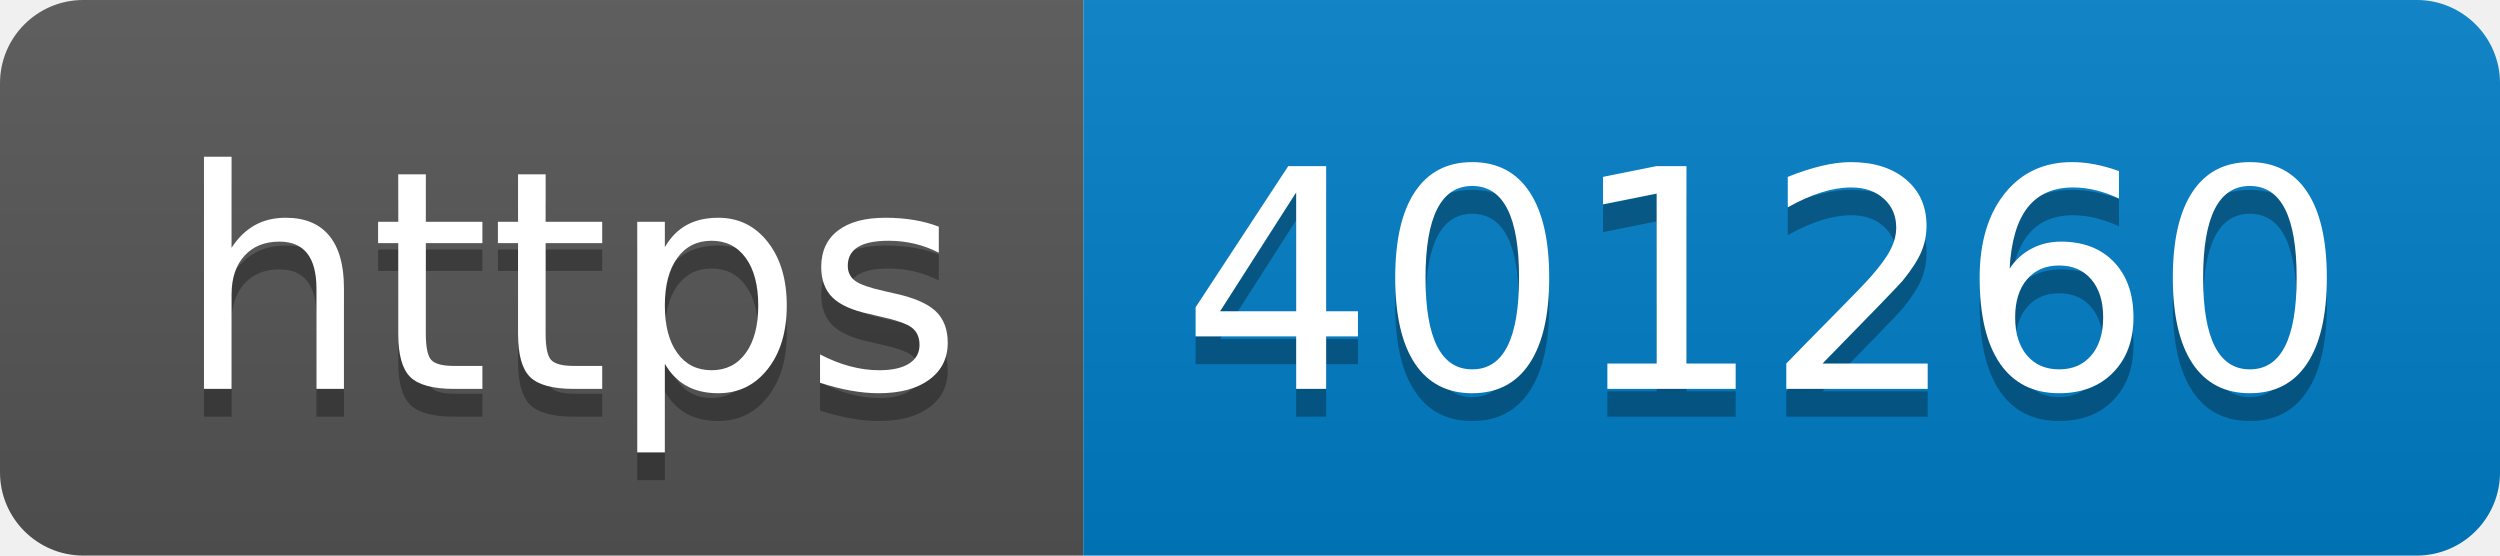
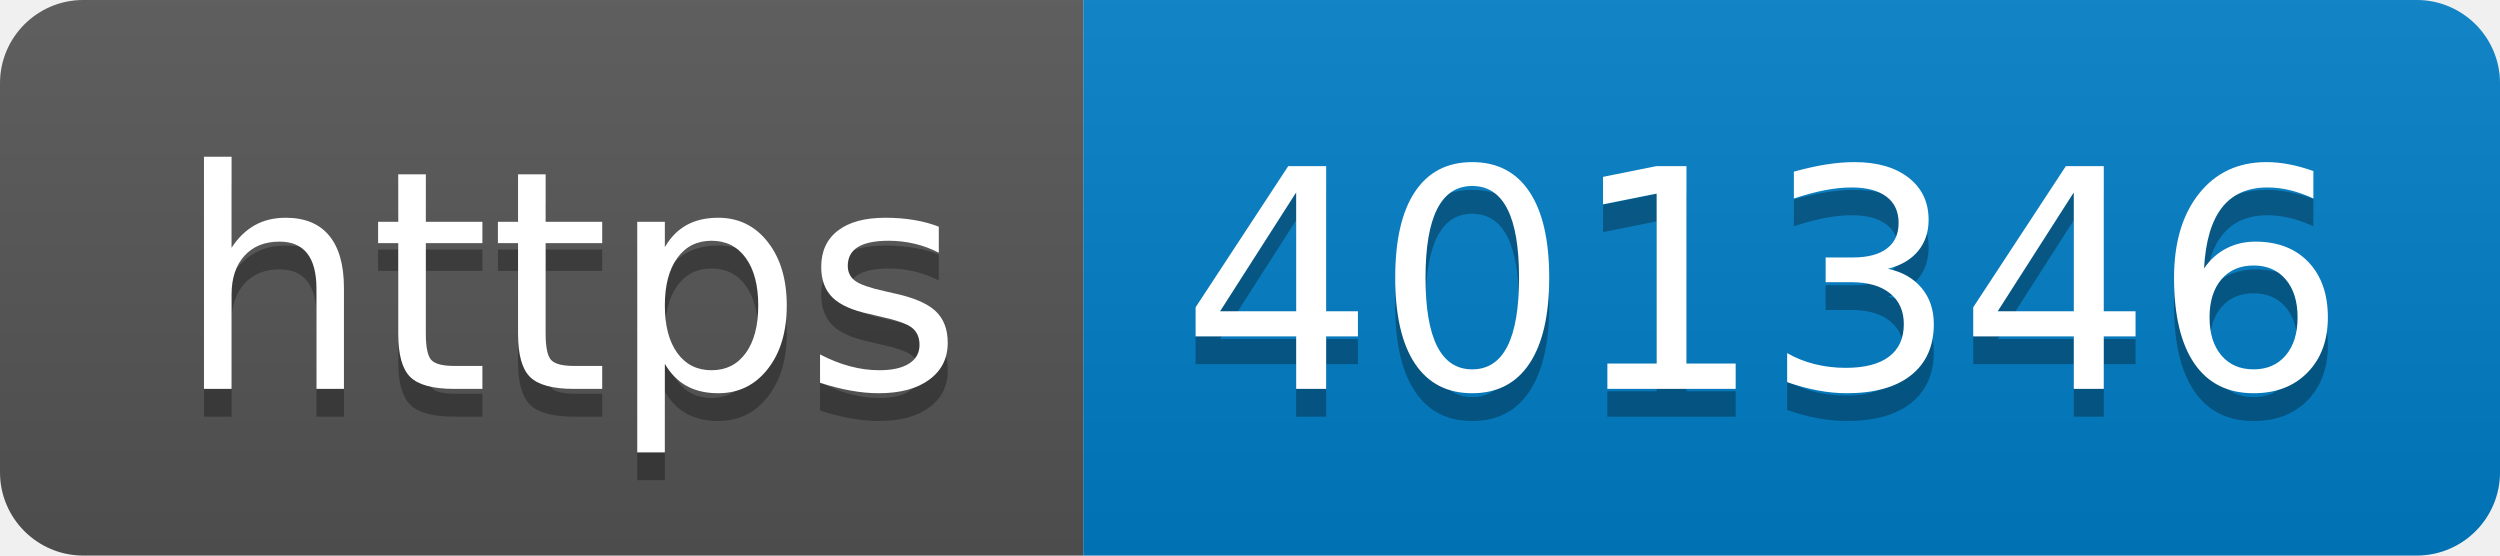
- <svg xmlns="http://www.w3.org/2000/svg" width="90" height="20" role="img" aria-label="https: 401260">
+ <svg xmlns="http://www.w3.org/2000/svg" width="90" height="20" role="img" aria-label="https: 401346">
  <linearGradient id="s" x2="0" y2="100%">
    <stop offset="0" stop-color="#bbb" stop-opacity=".1" />
    <stop offset="1" stop-opacity=".1" />
  </linearGradient>
  <clipPath id="r">
    <rect width="90" height="20" rx="3" fill="#fff" />
  </clipPath>
  <g clip-path="url(#r)">
    <rect width="39" height="20" fill="#555" />
    <rect x="39" width="51" height="20" fill="#007ec6" />
    <rect width="90" height="20" fill="url(#s)" />
  </g>
  <g fill="#fff" text-anchor="middle" font-family="Verdana,Geneva,DejaVu Sans,sans-serif" text-rendering="geometricPrecision" font-size="110">
    <text aria-hidden="true" x="205" y="150" fill="#010101" fill-opacity=".3" transform="scale(.1)" textLength="290">https</text>
    <text x="205" y="140" transform="scale(.1)" fill="#fff" textLength="290">https</text>
-     <text aria-hidden="true" x="635" y="150" fill="#010101" fill-opacity=".3" transform="scale(.1)" textLength="410">401260</text>
-     <text x="635" y="140" transform="scale(.1)" fill="#fff" textLength="410">401260</text>
+     <text aria-hidden="true" x="635" y="150" fill="#010101" fill-opacity=".3" transform="scale(.1)" textLength="410">401346</text>
+     <text x="635" y="140" transform="scale(.1)" fill="#fff" textLength="410">401346</text>
  </g>
</svg>
